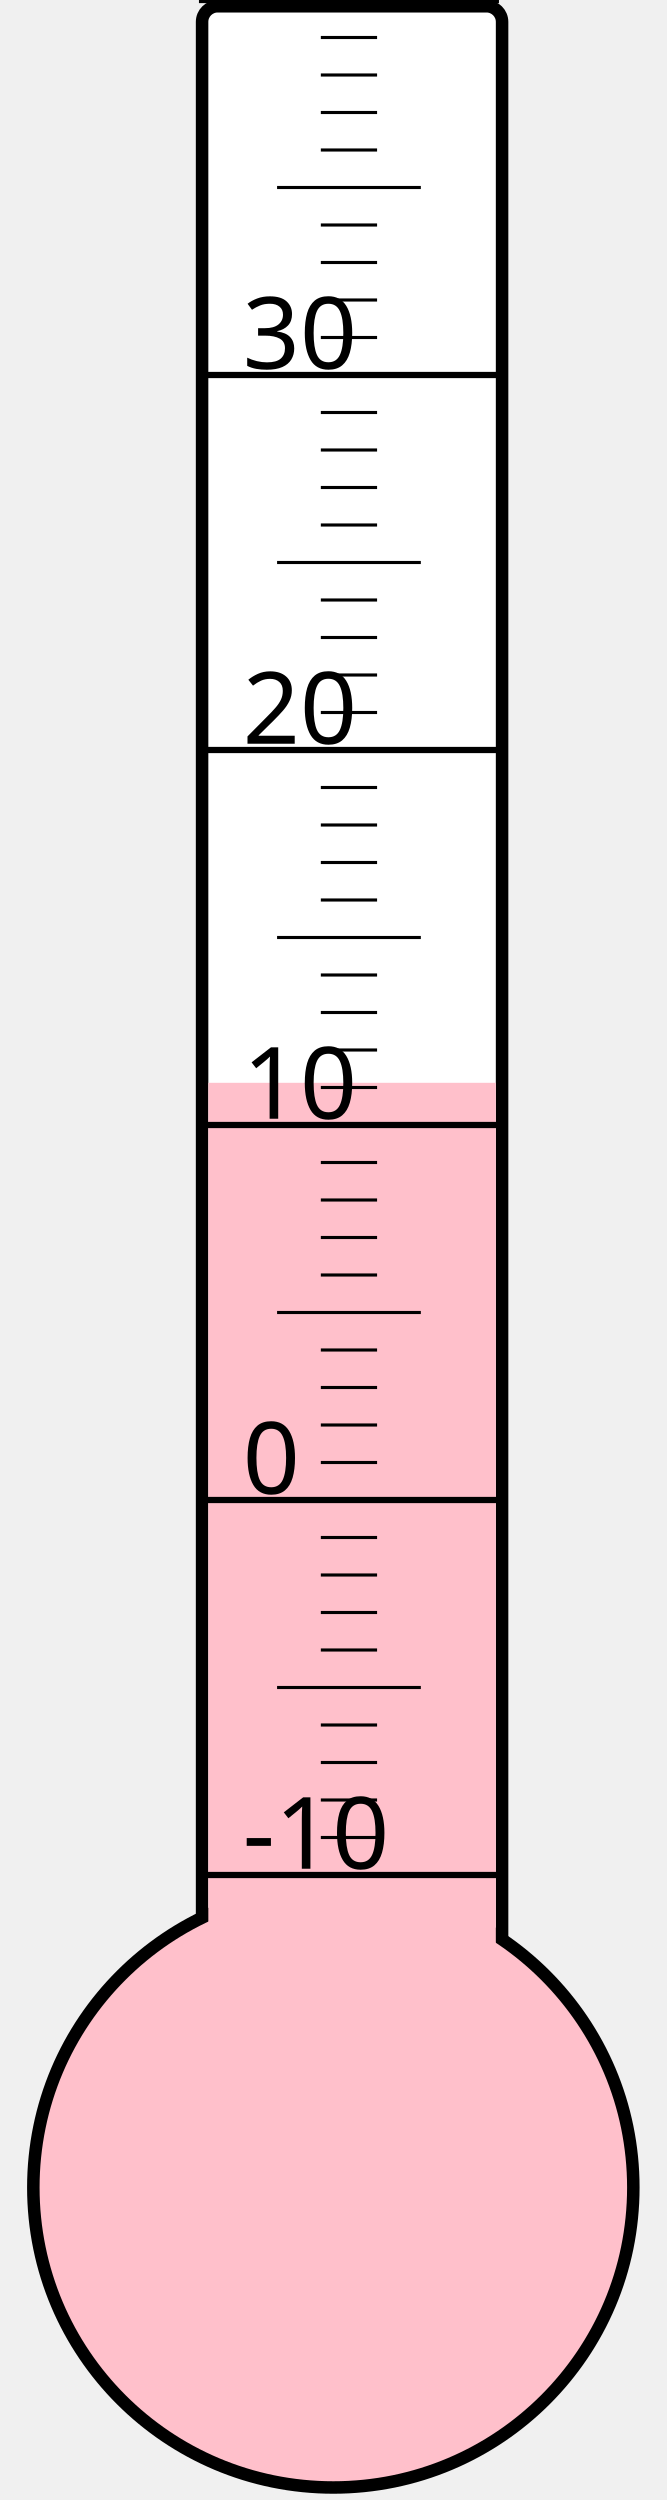
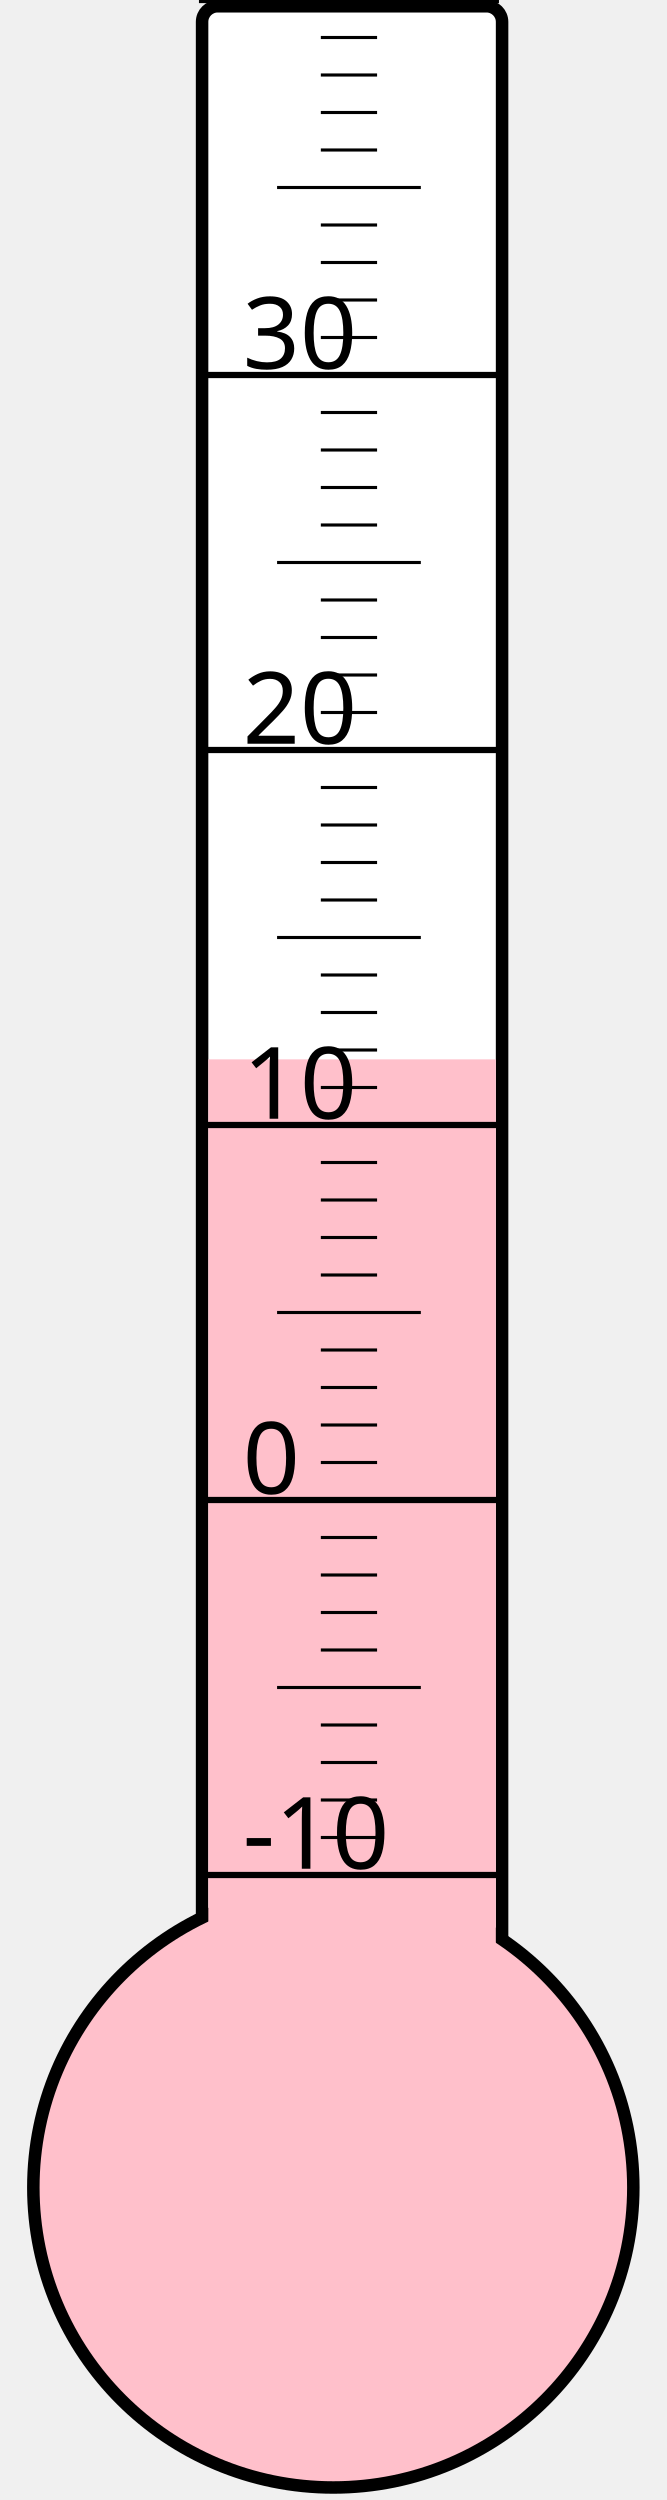
<svg xmlns="http://www.w3.org/2000/svg" width="40px" height="150px" viewBox="0 0 200 800">
  <rect width="200" height="800" x="0" y="0" style="fill: #ffffeb; fill-opacity: 0;" />
  <rect width="96" height="680" x="58" y="2" rx="5" ry="5" style="fill: white; fill-opacity: 1; stroke: black; stroke-width: 4;" />
  <circle cx="100" cy="700" r="96" style="fill: pink; stroke: black; stroke-width: 4;" />
-   <rect width="92" height="353.5" x="60" y="346.5" style="fill: pink; fill-opacity: 1; stroke-width: 0;" />
+   <rect width="92" height="361.0" x="60" y="339.0" style="fill: pink; fill-opacity: 1; stroke-width: 0;" />
  <text x="71" y="598" style="font-family: sans-serif; font-size: 24pt;">-10</text>
  <text x="71" y="478" style="font-family: sans-serif; font-size: 24pt;">0</text>
  <text x="71" y="358" style="font-family: sans-serif; font-size: 24pt;">10</text>
  <text x="71" y="238" style="font-family: sans-serif; font-size: 24pt;">20</text>
  <text x="71" y="118" style="font-family: sans-serif; font-size: 24pt;">30</text>
  <g style="stroke: black;">
    <line x1="57" y1="600" x2="153" y2="600" style="stroke-width: 2;" />
    <line x1="96" y1="588" x2="114" y2="588" style="stroke-width: 1;" />
    <line x1="96" y1="576" x2="114" y2="576" style="stroke-width: 1;" />
    <line x1="96" y1="564" x2="114" y2="564" style="stroke-width: 1;" />
    <line x1="96" y1="552" x2="114" y2="552" style="stroke-width: 1;" />
    <line x1="82" y1="540" x2="128" y2="540" style="stroke-width: 1;" />
    <line x1="96" y1="528" x2="114" y2="528" style="stroke-width: 1;" />
    <line x1="96" y1="516" x2="114" y2="516" style="stroke-width: 1;" />
    <line x1="96" y1="504" x2="114" y2="504" style="stroke-width: 1;" />
    <line x1="96" y1="492" x2="114" y2="492" style="stroke-width: 1;" />
    <line x1="57" y1="480" x2="153" y2="480" style="stroke-width: 2;" />
    <line x1="96" y1="468" x2="114" y2="468" style="stroke-width: 1;" />
    <line x1="96" y1="456" x2="114" y2="456" style="stroke-width: 1;" />
    <line x1="96" y1="444" x2="114" y2="444" style="stroke-width: 1;" />
    <line x1="96" y1="432" x2="114" y2="432" style="stroke-width: 1;" />
    <line x1="82" y1="420" x2="128" y2="420" style="stroke-width: 1;" />
    <line x1="96" y1="408" x2="114" y2="408" style="stroke-width: 1;" />
    <line x1="96" y1="396" x2="114" y2="396" style="stroke-width: 1;" />
    <line x1="96" y1="384" x2="114" y2="384" style="stroke-width: 1;" />
    <line x1="96" y1="372" x2="114" y2="372" style="stroke-width: 1;" />
    <line x1="57" y1="360" x2="153" y2="360" style="stroke-width: 2;" />
    <line x1="96" y1="348" x2="114" y2="348" style="stroke-width: 1;" />
    <line x1="96" y1="336" x2="114" y2="336" style="stroke-width: 1;" />
    <line x1="96" y1="324" x2="114" y2="324" style="stroke-width: 1;" />
    <line x1="96" y1="312" x2="114" y2="312" style="stroke-width: 1;" />
    <line x1="82" y1="300" x2="128" y2="300" style="stroke-width: 1;" />
    <line x1="96" y1="288" x2="114" y2="288" style="stroke-width: 1;" />
    <line x1="96" y1="276" x2="114" y2="276" style="stroke-width: 1;" />
    <line x1="96" y1="264" x2="114" y2="264" style="stroke-width: 1;" />
    <line x1="96" y1="252" x2="114" y2="252" style="stroke-width: 1;" />
    <line x1="57" y1="240" x2="153" y2="240" style="stroke-width: 2;" />
    <line x1="96" y1="228" x2="114" y2="228" style="stroke-width: 1;" />
    <line x1="96" y1="216" x2="114" y2="216" style="stroke-width: 1;" />
    <line x1="96" y1="204" x2="114" y2="204" style="stroke-width: 1;" />
    <line x1="96" y1="192" x2="114" y2="192" style="stroke-width: 1;" />
    <line x1="82" y1="180" x2="128" y2="180" style="stroke-width: 1;" />
    <line x1="96" y1="168" x2="114" y2="168" style="stroke-width: 1;" />
    <line x1="96" y1="156" x2="114" y2="156" style="stroke-width: 1;" />
    <line x1="96" y1="144" x2="114" y2="144" style="stroke-width: 1;" />
    <line x1="96" y1="132" x2="114" y2="132" style="stroke-width: 1;" />
    <line x1="57" y1="120" x2="153" y2="120" style="stroke-width: 2;" />
    <line x1="96" y1="108" x2="114" y2="108" style="stroke-width: 1;" />
    <line x1="96" y1="96" x2="114" y2="96" style="stroke-width: 1;" />
    <line x1="96" y1="84" x2="114" y2="84" style="stroke-width: 1;" />
    <line x1="96" y1="72" x2="114" y2="72" style="stroke-width: 1;" />
    <line x1="82" y1="60" x2="128" y2="60" style="stroke-width: 1;" />
    <line x1="96" y1="48" x2="114" y2="48" style="stroke-width: 1;" />
    <line x1="96" y1="36" x2="114" y2="36" style="stroke-width: 1;" />
    <line x1="96" y1="24" x2="114" y2="24" style="stroke-width: 1;" />
    <line x1="96" y1="12" x2="114" y2="12" style="stroke-width: 1;" />
    <line x1="57" y1="0" x2="153" y2="0" style="stroke-width: 2;" />
  </g>
</svg>
